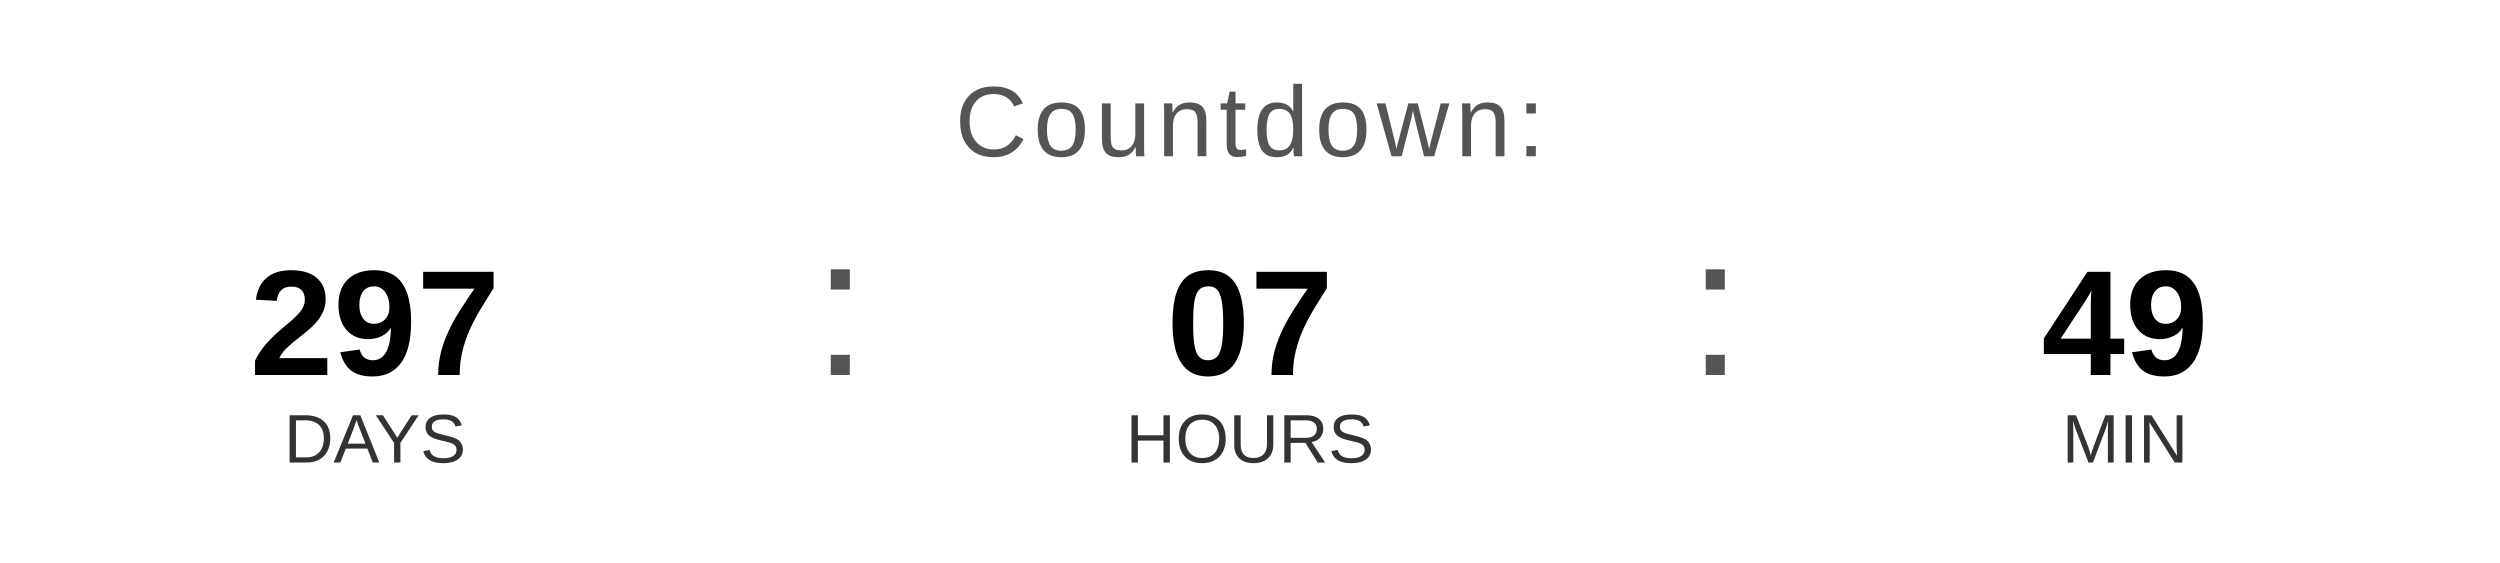
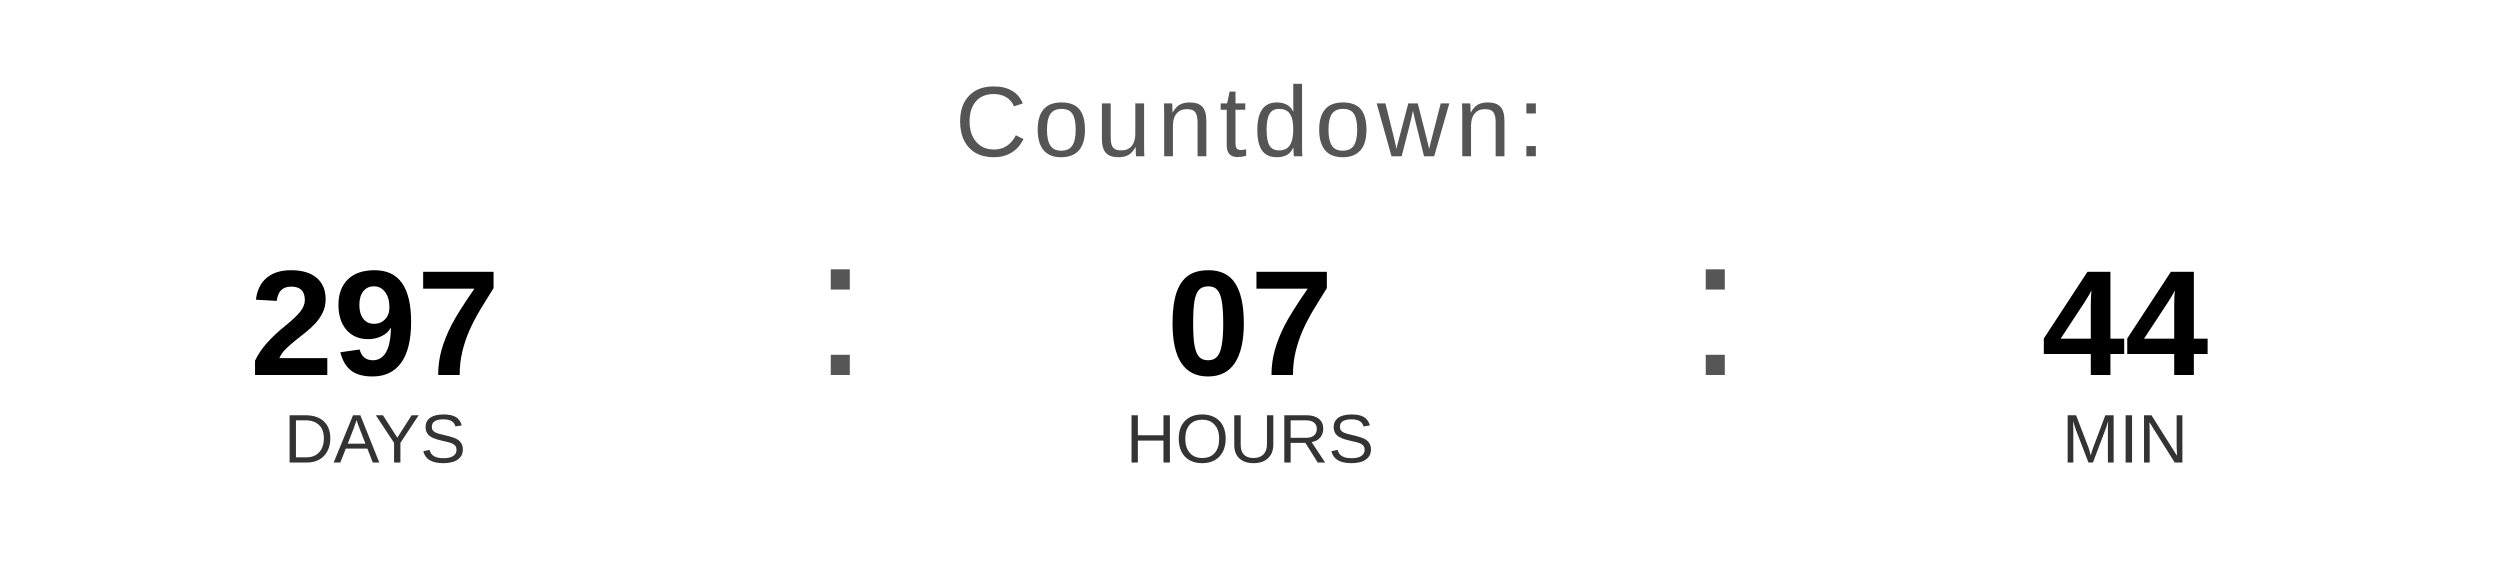
<svg xmlns="http://www.w3.org/2000/svg" width="400" height="90" viewBox="0 0 400 90">
  <text x="200" y="25" font-family="Arial, Helvetica, sans-serif" font-size="16" fill="#555555" text-anchor="middle" letter-spacing="1">
    Countdown:
  </text>
  <text x="60" y="60" font-family="Arial, Helvetica, sans-serif" font-size="24" font-weight="bold" fill="#000000" text-anchor="middle">297</text>
  <text x="60" y="74" font-family="Arial, Helvetica, sans-serif" font-size="11" fill="#333333" text-anchor="middle">DAYS</text>
  <text x="130" y="60" font-family="Arial, sans-serif" font-size="32" fill="#555555">:</text>
  <text x="200" y="60" font-family="Arial, Helvetica, sans-serif" font-size="24" font-weight="bold" fill="#000000" text-anchor="middle">07</text>
  <text x="200" y="74" font-family="Arial, Helvetica, sans-serif" font-size="11" fill="#333333" text-anchor="middle">HOURS</text>
  <text x="270" y="60" font-family="Arial, sans-serif" font-size="32" fill="#555555">:</text>
-   <text x="340" y="60" font-family="Arial, Helvetica, sans-serif" font-size="24" font-weight="bold" fill="#000000" text-anchor="middle">49</text>
+   <text x="340" y="60" font-family="Arial, Helvetica, sans-serif" font-size="24" font-weight="bold" fill="#000000" text-anchor="middle">44</text>
  <text x="340" y="74" font-family="Arial, Helvetica, sans-serif" font-size="11" fill="#333333" text-anchor="middle">MIN</text>
</svg>
